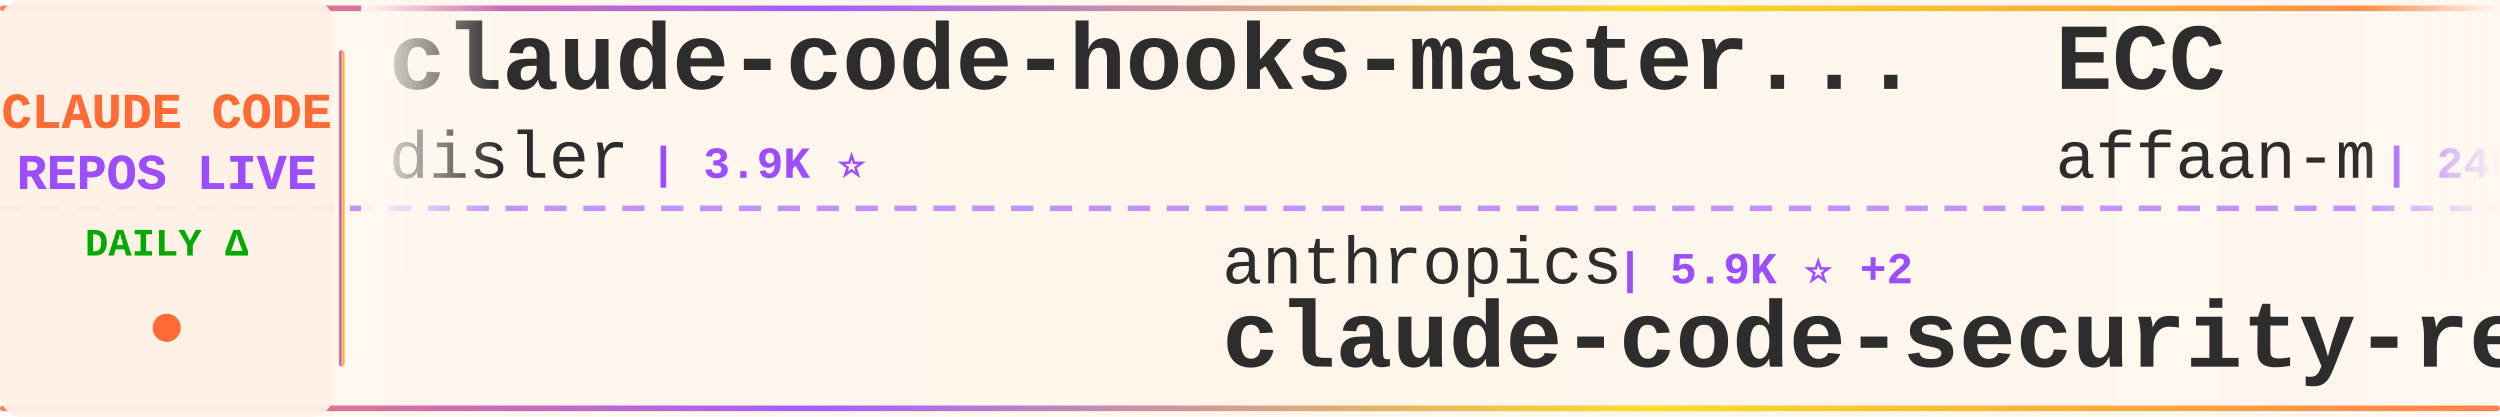
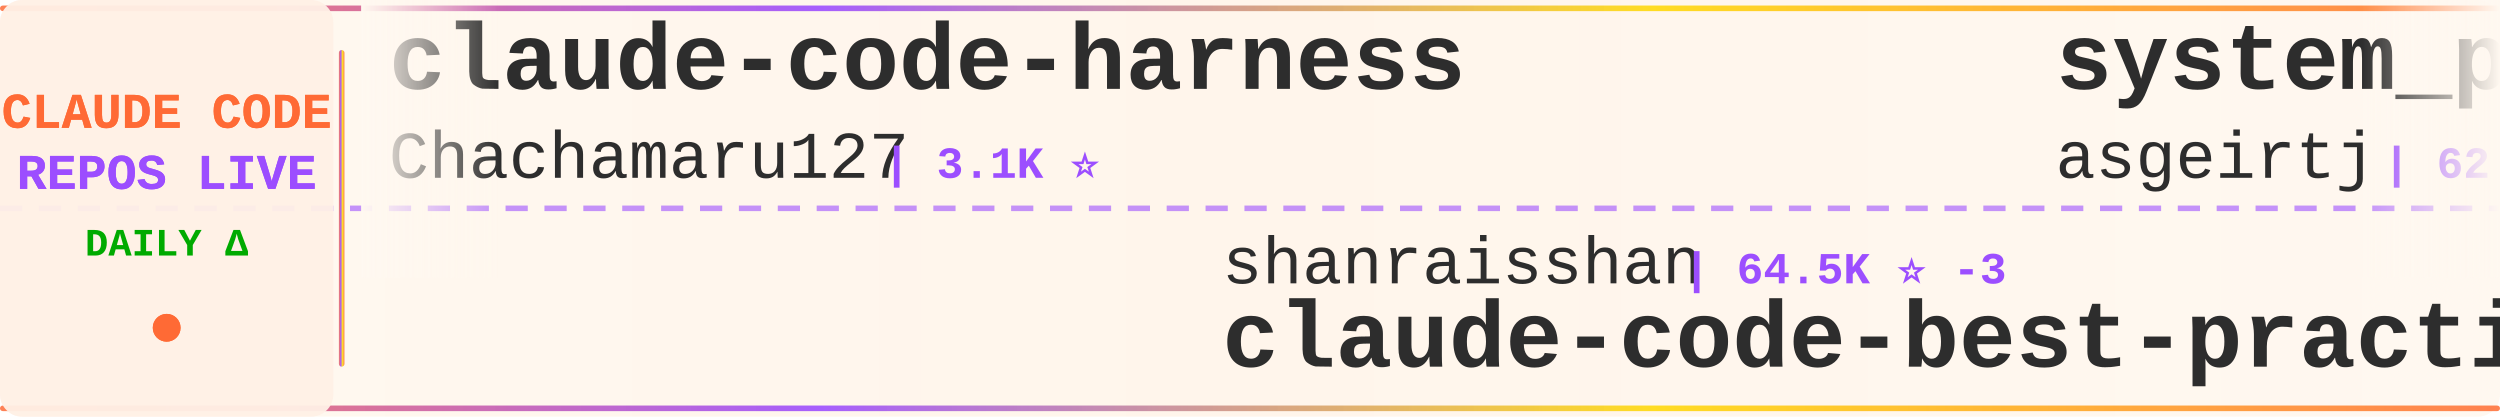
<svg xmlns="http://www.w3.org/2000/svg" width="900" height="150">
  <defs>
    <linearGradient id="tickerBg" x1="0%" y1="0%" x2="100%" y2="0%">
      <stop offset="0%" style="stop-color:#fff8f0;stop-opacity:0.98" />
      <stop offset="50%" style="stop-color:#fff5eb;stop-opacity:1" />
      <stop offset="100%" style="stop-color:#fff8f0;stop-opacity:0.98" />
    </linearGradient>
    <linearGradient id="borderGrad" x1="0%" y1="0%" x2="100%" y2="0%">
      <stop offset="0%" style="stop-color:#FF6B35;stop-opacity:0.85">
        <animate attributeName="stop-opacity" values="0.85;1;0.85" dur="2s" repeatCount="indefinite" />
      </stop>
      <stop offset="33%" style="stop-color:#9C4EFF;stop-opacity:0.9">
        <animate attributeName="stop-opacity" values="0.9;1;0.9" dur="2.2s" repeatCount="indefinite" />
      </stop>
      <stop offset="66%" style="stop-color:#FFD700;stop-opacity:0.85">
        <animate attributeName="stop-opacity" values="0.85;1;0.85" dur="1.8s" repeatCount="indefinite" />
      </stop>
      <stop offset="100%" style="stop-color:#FF6B35;stop-opacity:0.85">
        <animate attributeName="stop-opacity" values="0.85;1;0.85" dur="2s" repeatCount="indefinite" />
      </stop>
    </linearGradient>
    <filter id="textGlow">
      <feGaussianBlur stdDeviation="0.15" result="coloredBlur" />
      <feMerge>
        <feMergeNode in="coloredBlur" />
        <feMergeNode in="SourceGraphic" />
      </feMerge>
    </filter>
    <filter id="metricGlow">
      <feGaussianBlur stdDeviation="0.2" result="coloredBlur" />
      <feMerge>
        <feMergeNode in="coloredBlur" />
        <feMergeNode in="SourceGraphic" />
      </feMerge>
    </filter>
    <linearGradient id="leftFade" x1="0%" y1="0%" x2="100%" y2="0%">
      <stop offset="0%" style="stop-color:#fff8f0;stop-opacity:1" />
      <stop offset="100%" style="stop-color:#fff8f0;stop-opacity:0" />
    </linearGradient>
    <linearGradient id="rightFade" x1="0%" y1="0%" x2="100%" y2="0%">
      <stop offset="0%" style="stop-color:#fff8f0;stop-opacity:0" />
      <stop offset="100%" style="stop-color:#fff8f0;stop-opacity:1" />
    </linearGradient>
  </defs>
  <rect width="900" height="150" fill="url(#tickerBg)" rx="8" />
  <rect x="0" y="2" width="900" height="2" fill="url(#borderGrad)" rx="1" />
  <rect x="0" y="146" width="900" height="2" fill="url(#borderGrad)" rx="1" />
  <line x1="0" y1="75" x2="900" y2="75" stroke="#9C4EFF" stroke-width="2" stroke-dasharray="8 6" opacity="0.6" />
  <rect x="0" y="0" width="120" height="150" fill="#fff0e6" opacity="0.95" rx="8" />
  <text x="60" y="46" font-family="'Courier New', monospace" font-size="18" font-weight="bold" fill="#FF6B35" text-anchor="middle" filter="url(#textGlow)">
    CLAUDE CODE
  </text>
  <text x="60" y="68" font-family="'Courier New', monospace" font-size="18" font-weight="bold" fill="#9C4EFF" text-anchor="middle" filter="url(#textGlow)">
    REPOS LIVE
  </text>
  <text x="60" y="92" font-family="'Courier New', monospace" font-size="14" font-weight="bold" fill="#00aa00" text-anchor="middle">
    DAILY Δ
  </text>
  <circle cx="60" cy="118" r="5" fill="#FF6B35" filter="url(#metricGlow)">
    <animate attributeName="r" values="4;6;4" dur="1.5s" repeatCount="indefinite" />
    <animate attributeName="opacity" values="0.6;1;0.6" dur="1.5s" repeatCount="indefinite" />
  </circle>
  <rect x="122" y="18" width="2" height="114" fill="url(#borderGrad)" rx="1" />
  <clipPath id="tickerClip">
    <rect x="130" y="0" width="770" height="150" />
  </clipPath>
  <g clip-path="url(#tickerClip)">
    <g id="tickerItems">
      <animateTransform attributeName="transform" attributeType="XML" type="translate" from="0 0" to="-3000 0" dur="54s" repeatCount="indefinite" />
      <g transform="translate(0, 0)">
-         <text x="140" y="32" font-family="'Courier New', monospace" font-size="34" font-weight="bold" fill="#2d2d2d">claude-code-hooks-master...</text>
-         <text x="140" y="64" font-family="'Courier New', monospace" font-size="24" font-weight="normal" fill="#2d2d2d" opacity="1.0">disler</text>
-         <text x="234" y="64" font-family="'Courier New', monospace" font-size="16" font-weight="bold" fill="#9C4EFF"> | 3.9K ⭐</text>
+         <text x="140" y="32" font-family="'Courier New', monospace" font-size="34" font-weight="bold" fill="#2d2d2d">claude-code-harness</text>
+         <text x="140" y="64" font-family="'Courier New', monospace" font-size="24" font-weight="normal" fill="#2d2d2d" opacity="1.0">Chachamaru127</text>
+         <text x="318" y="64" font-family="'Courier New', monospace" font-size="16" font-weight="bold" fill="#9C4EFF"> | 3.1K ⭐</text>
      </g>
      <g transform="translate(300, 0)">
+         <text x="140" y="102" font-family="'Courier New', monospace" font-size="24" font-weight="normal" fill="#2d2d2d" opacity="1.0">shanraisshan</text>
+         <text x="306" y="102" font-family="'Courier New', monospace" font-size="16" font-weight="bold" fill="#9C4EFF"> | 64.5K ⭐ -3</text>
+         <text x="140" y="132" font-family="'Courier New', monospace" font-size="34" font-weight="bold" fill="#2d2d2d">claude-code-best-practic...</text>
+       </g>
+       <g transform="translate(600, 0)">
+         <text x="140" y="32" font-family="'Courier New', monospace" font-size="34" font-weight="bold" fill="#2d2d2d">system_prompts_leaks</text>
+         <text x="140" y="64" font-family="'Courier New', monospace" font-size="24" font-weight="normal" fill="#2d2d2d" opacity="1.0">asgeirtj</text>
+         <text x="258" y="64" font-family="'Courier New', monospace" font-size="16" font-weight="bold" fill="#9C4EFF"> | 62.9K ⭐ +7</text>
+       </g>
+       <g transform="translate(900, 0)">
+         <text x="140" y="102" font-family="'Courier New', monospace" font-size="24" font-weight="normal" fill="#2d2d2d" opacity="1.0">diet103</text>
+         <text x="246" y="102" font-family="'Courier New', monospace" font-size="16" font-weight="bold" fill="#9C4EFF"> | 10.0K ⭐</text>
+         <text x="140" y="132" font-family="'Courier New', monospace" font-size="34" font-weight="bold" fill="#2d2d2d">claude-code-infrastructu...</text>
+       </g>
+       <g transform="translate(1200, 0)">
+         <text x="140" y="32" font-family="'Courier New', monospace" font-size="34" font-weight="bold" fill="#2d2d2d">claude-code-my-workflow</text>
+         <text x="140" y="64" font-family="'Courier New', monospace" font-size="24" font-weight="normal" fill="#2d2d2d" opacity="1.0">pedrohcgs</text>
+         <text x="270" y="64" font-family="'Courier New', monospace" font-size="16" font-weight="bold" fill="#9C4EFF"> | 1.5K ⭐ -2</text>
+       </g>
+       <g transform="translate(1500, 0)">
+         <text x="140" y="102" font-family="'Courier New', monospace" font-size="24" font-weight="normal" fill="#2d2d2d" opacity="1.0">WorldFlowAI</text>
+         <text x="294" y="102" font-family="'Courier New', monospace" font-size="16" font-weight="bold" fill="#9C4EFF"> | 1.2K ⭐ +3</text>
+         <text x="140" y="132" font-family="'Courier New', monospace" font-size="34" font-weight="bold" fill="#2d2d2d">everything-claude-code</text>
+       </g>
+       <g transform="translate(1800, 0)">
+         <text x="140" y="32" font-family="'Courier New', monospace" font-size="34" font-weight="bold" fill="#2d2d2d">how-claude-code-works</text>
+         <text x="140" y="64" font-family="'Courier New', monospace" font-size="24" font-weight="normal" fill="#2d2d2d" opacity="1.0">Windy3f3f3f3f</text>
+         <text x="318" y="64" font-family="'Courier New', monospace" font-size="16" font-weight="bold" fill="#9C4EFF"> | 3.4K ⭐</text>
+       </g>
+       <g transform="translate(2100, 0)">
+         <text x="140" y="102" font-family="'Courier New', monospace" font-size="24" font-weight="normal" fill="#2d2d2d" opacity="1.0">huangjia2019</text>
+         <text x="306" y="102" font-family="'Courier New', monospace" font-size="16" font-weight="bold" fill="#9C4EFF"> | 1.1K ⭐</text>
+         <text x="140" y="132" font-family="'Courier New', monospace" font-size="34" font-weight="bold" fill="#2d2d2d">claude-code-engineering</text>
+       </g>
+       <g transform="translate(2400, 0)">
+         <text x="140" y="32" font-family="'Courier New', monospace" font-size="34" font-weight="bold" fill="#2d2d2d">Auto-claude-code-researc...</text>
+         <text x="140" y="64" font-family="'Courier New', monospace" font-size="24" font-weight="normal" fill="#2d2d2d" opacity="1.0">wanshuiyin</text>
+         <text x="282" y="64" font-family="'Courier New', monospace" font-size="16" font-weight="bold" fill="#9C4EFF"> | 14.7K ⭐ +4</text>
+       </g>
+       <g transform="translate(2700, 0)">
        <text x="140" y="102" font-family="'Courier New', monospace" font-size="24" font-weight="normal" fill="#2d2d2d" opacity="1.0">anthropics</text>
        <text x="282" y="102" font-family="'Courier New', monospace" font-size="16" font-weight="bold" fill="#9C4EFF"> | 5.9K ⭐ +2</text>
        <text x="140" y="132" font-family="'Courier New', monospace" font-size="34" font-weight="bold" fill="#2d2d2d">claude-code-security-rev...</text>
      </g>
-       <g transform="translate(600, 0)">
-         <text x="140" y="32" font-family="'Courier New', monospace" font-size="34" font-weight="bold" fill="#2d2d2d">ECC</text>
-         <text x="140" y="64" font-family="'Courier New', monospace" font-size="24" font-weight="normal" fill="#2d2d2d" opacity="1.0">affaan-m</text>
-         <text x="258" y="64" font-family="'Courier New', monospace" font-size="16" font-weight="bold" fill="#9C4EFF"> | 240.1K ⭐ +31</text>
-       </g>
-       <g transform="translate(900, 0)">
-         <text x="140" y="102" font-family="'Courier New', monospace" font-size="24" font-weight="normal" fill="#2d2d2d" opacity="1.0">ding113</text>
-         <text x="246" y="102" font-family="'Courier New', monospace" font-size="16" font-weight="bold" fill="#9C4EFF"> | 3.3K ⭐ -1</text>
-         <text x="140" y="132" font-family="'Courier New', monospace" font-size="34" font-weight="bold" fill="#2d2d2d">claude-code-hub</text>
-       </g>
-       <g transform="translate(1200, 0)">
-         <text x="140" y="32" font-family="'Courier New', monospace" font-size="34" font-weight="bold" fill="#2d2d2d">ralph-claude-code</text>
-         <text x="140" y="64" font-family="'Courier New', monospace" font-size="24" font-weight="normal" fill="#2d2d2d" opacity="1.0">frankbria</text>
-         <text x="270" y="64" font-family="'Courier New', monospace" font-size="16" font-weight="bold" fill="#9C4EFF"> | 9.6K ⭐ +1</text>
-       </g>
-       <g transform="translate(1500, 0)">
-         <text x="140" y="102" font-family="'Courier New', monospace" font-size="24" font-weight="normal" fill="#2d2d2d" opacity="1.0">ChrisWiles</text>
-         <text x="282" y="102" font-family="'Courier New', monospace" font-size="16" font-weight="bold" fill="#9C4EFF"> | 6.0K ⭐</text>
-         <text x="140" y="132" font-family="'Courier New', monospace" font-size="34" font-weight="bold" fill="#2d2d2d">claude-code-showcase</text>
-       </g>
-       <g transform="translate(1800, 0)">
-         <text x="140" y="32" font-family="'Courier New', monospace" font-size="34" font-weight="bold" fill="#2d2d2d">andrej-karpathy-skills</text>
-         <text x="140" y="64" font-family="'Courier New', monospace" font-size="24" font-weight="normal" fill="#2d2d2d" opacity="1.0">multica-ai</text>
-         <text x="282" y="64" font-family="'Courier New', monospace" font-size="16" font-weight="bold" fill="#9C4EFF"> | 202.4K ⭐ +57</text>
-       </g>
-       <g transform="translate(2100, 0)">
-         <text x="140" y="102" font-family="'Courier New', monospace" font-size="24" font-weight="normal" fill="#2d2d2d" opacity="1.0">RichardAtCT</text>
-         <text x="294" y="102" font-family="'Courier New', monospace" font-size="16" font-weight="bold" fill="#9C4EFF"> | 2.8K ⭐</text>
-         <text x="140" y="132" font-family="'Courier New', monospace" font-size="34" font-weight="bold" fill="#2d2d2d">claude-code-telegram</text>
-       </g>
-       <g transform="translate(2400, 0)">
-         <text x="140" y="32" font-family="'Courier New', monospace" font-size="34" font-weight="bold" fill="#2d2d2d">Claude-Code-Usage-Monito...</text>
-         <text x="140" y="64" font-family="'Courier New', monospace" font-size="24" font-weight="normal" fill="#2d2d2d" opacity="1.0">Maciek-roboblog</text>
-         <text x="342" y="64" font-family="'Courier New', monospace" font-size="16" font-weight="bold" fill="#9C4EFF"> | 8.6K ⭐</text>
-       </g>
-       <g transform="translate(2700, 0)">
-         <text x="140" y="102" font-family="'Courier New', monospace" font-size="24" font-weight="normal" fill="#2d2d2d" opacity="1.0">centminmod</text>
-         <text x="282" y="102" font-family="'Courier New', monospace" font-size="16" font-weight="bold" fill="#9C4EFF"> | 2.6K ⭐ +1</text>
-         <text x="140" y="132" font-family="'Courier New', monospace" font-size="34" font-weight="bold" fill="#2d2d2d">my-claude-code-setup</text>
-       </g>
      <g transform="translate(3000, 0)">
-         <text x="140" y="32" font-family="'Courier New', monospace" font-size="34" font-weight="bold" fill="#2d2d2d">claude-code-hooks-master...</text>
-         <text x="140" y="64" font-family="'Courier New', monospace" font-size="24" font-weight="normal" fill="#2d2d2d" opacity="1.0">disler</text>
-         <text x="234" y="64" font-family="'Courier New', monospace" font-size="16" font-weight="bold" fill="#9C4EFF"> | 3.9K ⭐</text>
+         <text x="140" y="32" font-family="'Courier New', monospace" font-size="34" font-weight="bold" fill="#2d2d2d">claude-code-harness</text>
+         <text x="140" y="64" font-family="'Courier New', monospace" font-size="24" font-weight="normal" fill="#2d2d2d" opacity="1.0">Chachamaru127</text>
+         <text x="318" y="64" font-family="'Courier New', monospace" font-size="16" font-weight="bold" fill="#9C4EFF"> | 3.1K ⭐</text>
      </g>
      <g transform="translate(3300, 0)">
-         <text x="140" y="102" font-family="'Courier New', monospace" font-size="24" font-weight="normal" fill="#2d2d2d" opacity="1.0">anthropics</text>
-         <text x="282" y="102" font-family="'Courier New', monospace" font-size="16" font-weight="bold" fill="#9C4EFF"> | 5.9K ⭐ +2</text>
-         <text x="140" y="132" font-family="'Courier New', monospace" font-size="34" font-weight="bold" fill="#2d2d2d">claude-code-security-rev...</text>
+         <text x="140" y="102" font-family="'Courier New', monospace" font-size="24" font-weight="normal" fill="#2d2d2d" opacity="1.0">shanraisshan</text>
+         <text x="306" y="102" font-family="'Courier New', monospace" font-size="16" font-weight="bold" fill="#9C4EFF"> | 64.5K ⭐ -3</text>
+         <text x="140" y="132" font-family="'Courier New', monospace" font-size="34" font-weight="bold" fill="#2d2d2d">claude-code-best-practic...</text>
      </g>
      <g transform="translate(3600, 0)">
-         <text x="140" y="32" font-family="'Courier New', monospace" font-size="34" font-weight="bold" fill="#2d2d2d">ECC</text>
-         <text x="140" y="64" font-family="'Courier New', monospace" font-size="24" font-weight="normal" fill="#2d2d2d" opacity="1.0">affaan-m</text>
-         <text x="258" y="64" font-family="'Courier New', monospace" font-size="16" font-weight="bold" fill="#9C4EFF"> | 240.1K ⭐ +31</text>
+         <text x="140" y="32" font-family="'Courier New', monospace" font-size="34" font-weight="bold" fill="#2d2d2d">system_prompts_leaks</text>
+         <text x="140" y="64" font-family="'Courier New', monospace" font-size="24" font-weight="normal" fill="#2d2d2d" opacity="1.0">asgeirtj</text>
+         <text x="258" y="64" font-family="'Courier New', monospace" font-size="16" font-weight="bold" fill="#9C4EFF"> | 62.9K ⭐ +7</text>
      </g>
      <g transform="translate(3900, 0)">
-         <text x="140" y="102" font-family="'Courier New', monospace" font-size="24" font-weight="normal" fill="#2d2d2d" opacity="1.0">ding113</text>
-         <text x="246" y="102" font-family="'Courier New', monospace" font-size="16" font-weight="bold" fill="#9C4EFF"> | 3.3K ⭐ -1</text>
-         <text x="140" y="132" font-family="'Courier New', monospace" font-size="34" font-weight="bold" fill="#2d2d2d">claude-code-hub</text>
+         <text x="140" y="102" font-family="'Courier New', monospace" font-size="24" font-weight="normal" fill="#2d2d2d" opacity="1.0">diet103</text>
+         <text x="246" y="102" font-family="'Courier New', monospace" font-size="16" font-weight="bold" fill="#9C4EFF"> | 10.0K ⭐</text>
+         <text x="140" y="132" font-family="'Courier New', monospace" font-size="34" font-weight="bold" fill="#2d2d2d">claude-code-infrastructu...</text>
      </g>
    </g>
  </g>
  <rect x="130" y="0" width="50" height="100" fill="url(#leftFade)" />
  <rect x="850" y="0" width="50" height="100" fill="url(#rightFade)" />
</svg>
